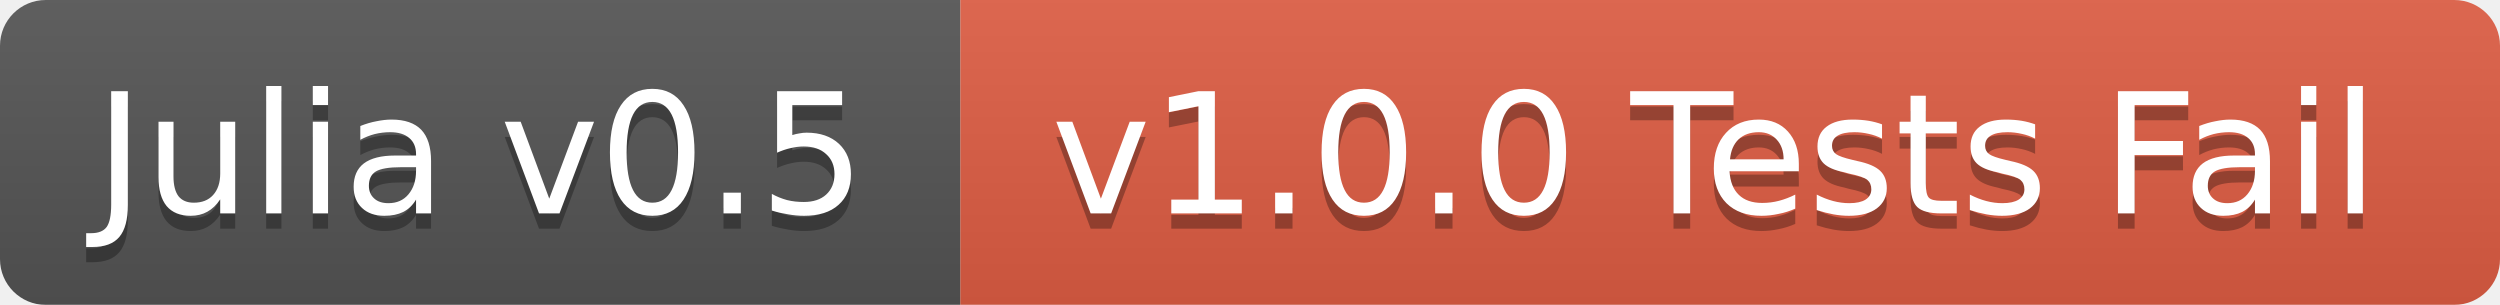
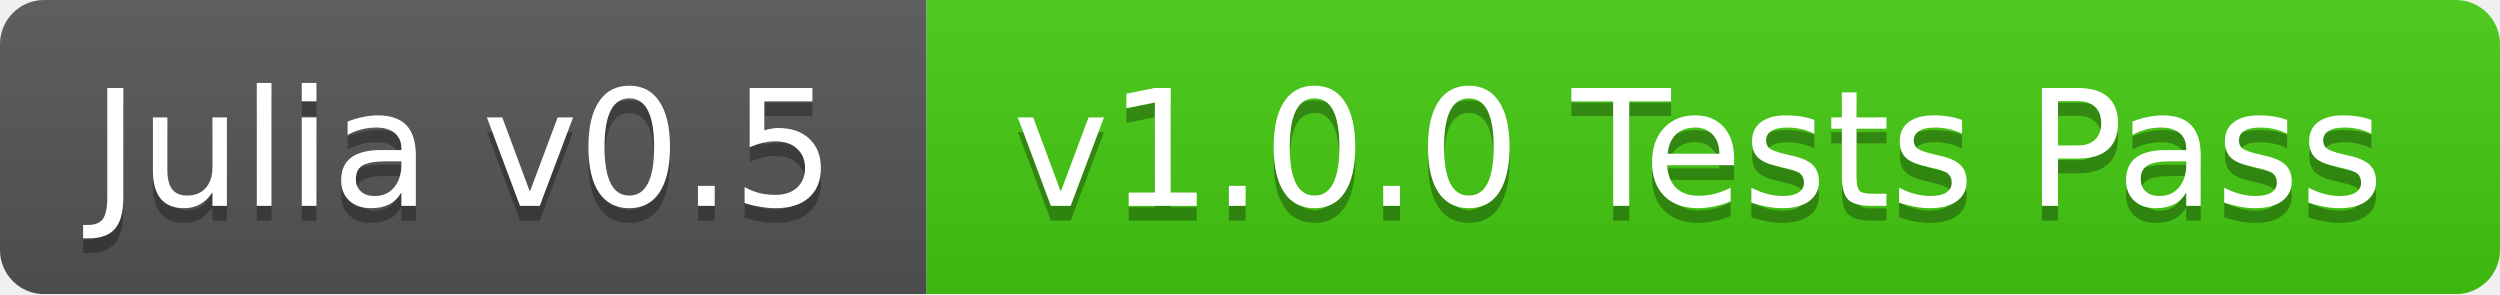
- <svg xmlns="http://www.w3.org/2000/svg" width="164" height="20">
+ <svg xmlns="http://www.w3.org/2000/svg" width="170" height="20">
  <linearGradient id="b" x2="0" y2="100%">
    <stop offset="0" stop-color="#bbb" stop-opacity=".1" />
    <stop offset="1" stop-opacity=".1" />
  </linearGradient>
  <mask id="a">
-     <rect width="164" height="20" rx="3" fill="#fff" />
+     <rect width="170" height="20" rx="3" fill="#fff" />
  </mask>
  <g mask="url(#a)">
    <path fill="#555" d="M0 0h63v20H0z" />
-     <path fill="#e05d44" d="M63 0h101v20H63z" />
-     <path fill="url(#b)" d="M0 0h164v20H0z" />
+     <path fill="#4c1" d="M63 0h107v20H63z" />
+     <path fill="url(#b)" d="M0 0h170v20H0z" />
  </g>
  <g fill="#fff" text-anchor="middle" font-family="DejaVu Sans,Verdana,Geneva,sans-serif" font-size="11">
    <text x="31.5" y="15" fill="#010101" fill-opacity=".3">Julia v0.5</text>
    <text x="31.5" y="14">Julia v0.5</text>
-     <text x="112.5" y="15" fill="#010101" fill-opacity=".3">v1.0.0 Tests Fail</text>
-     <text x="112.5" y="14">v1.0.0 Tests Fail</text>
+     <text x="115.5" y="15" fill="#010101" fill-opacity=".3">v1.0.0 Tests Pass</text>
+     <text x="115.5" y="14">v1.0.0 Tests Pass</text>
  </g>
</svg>
